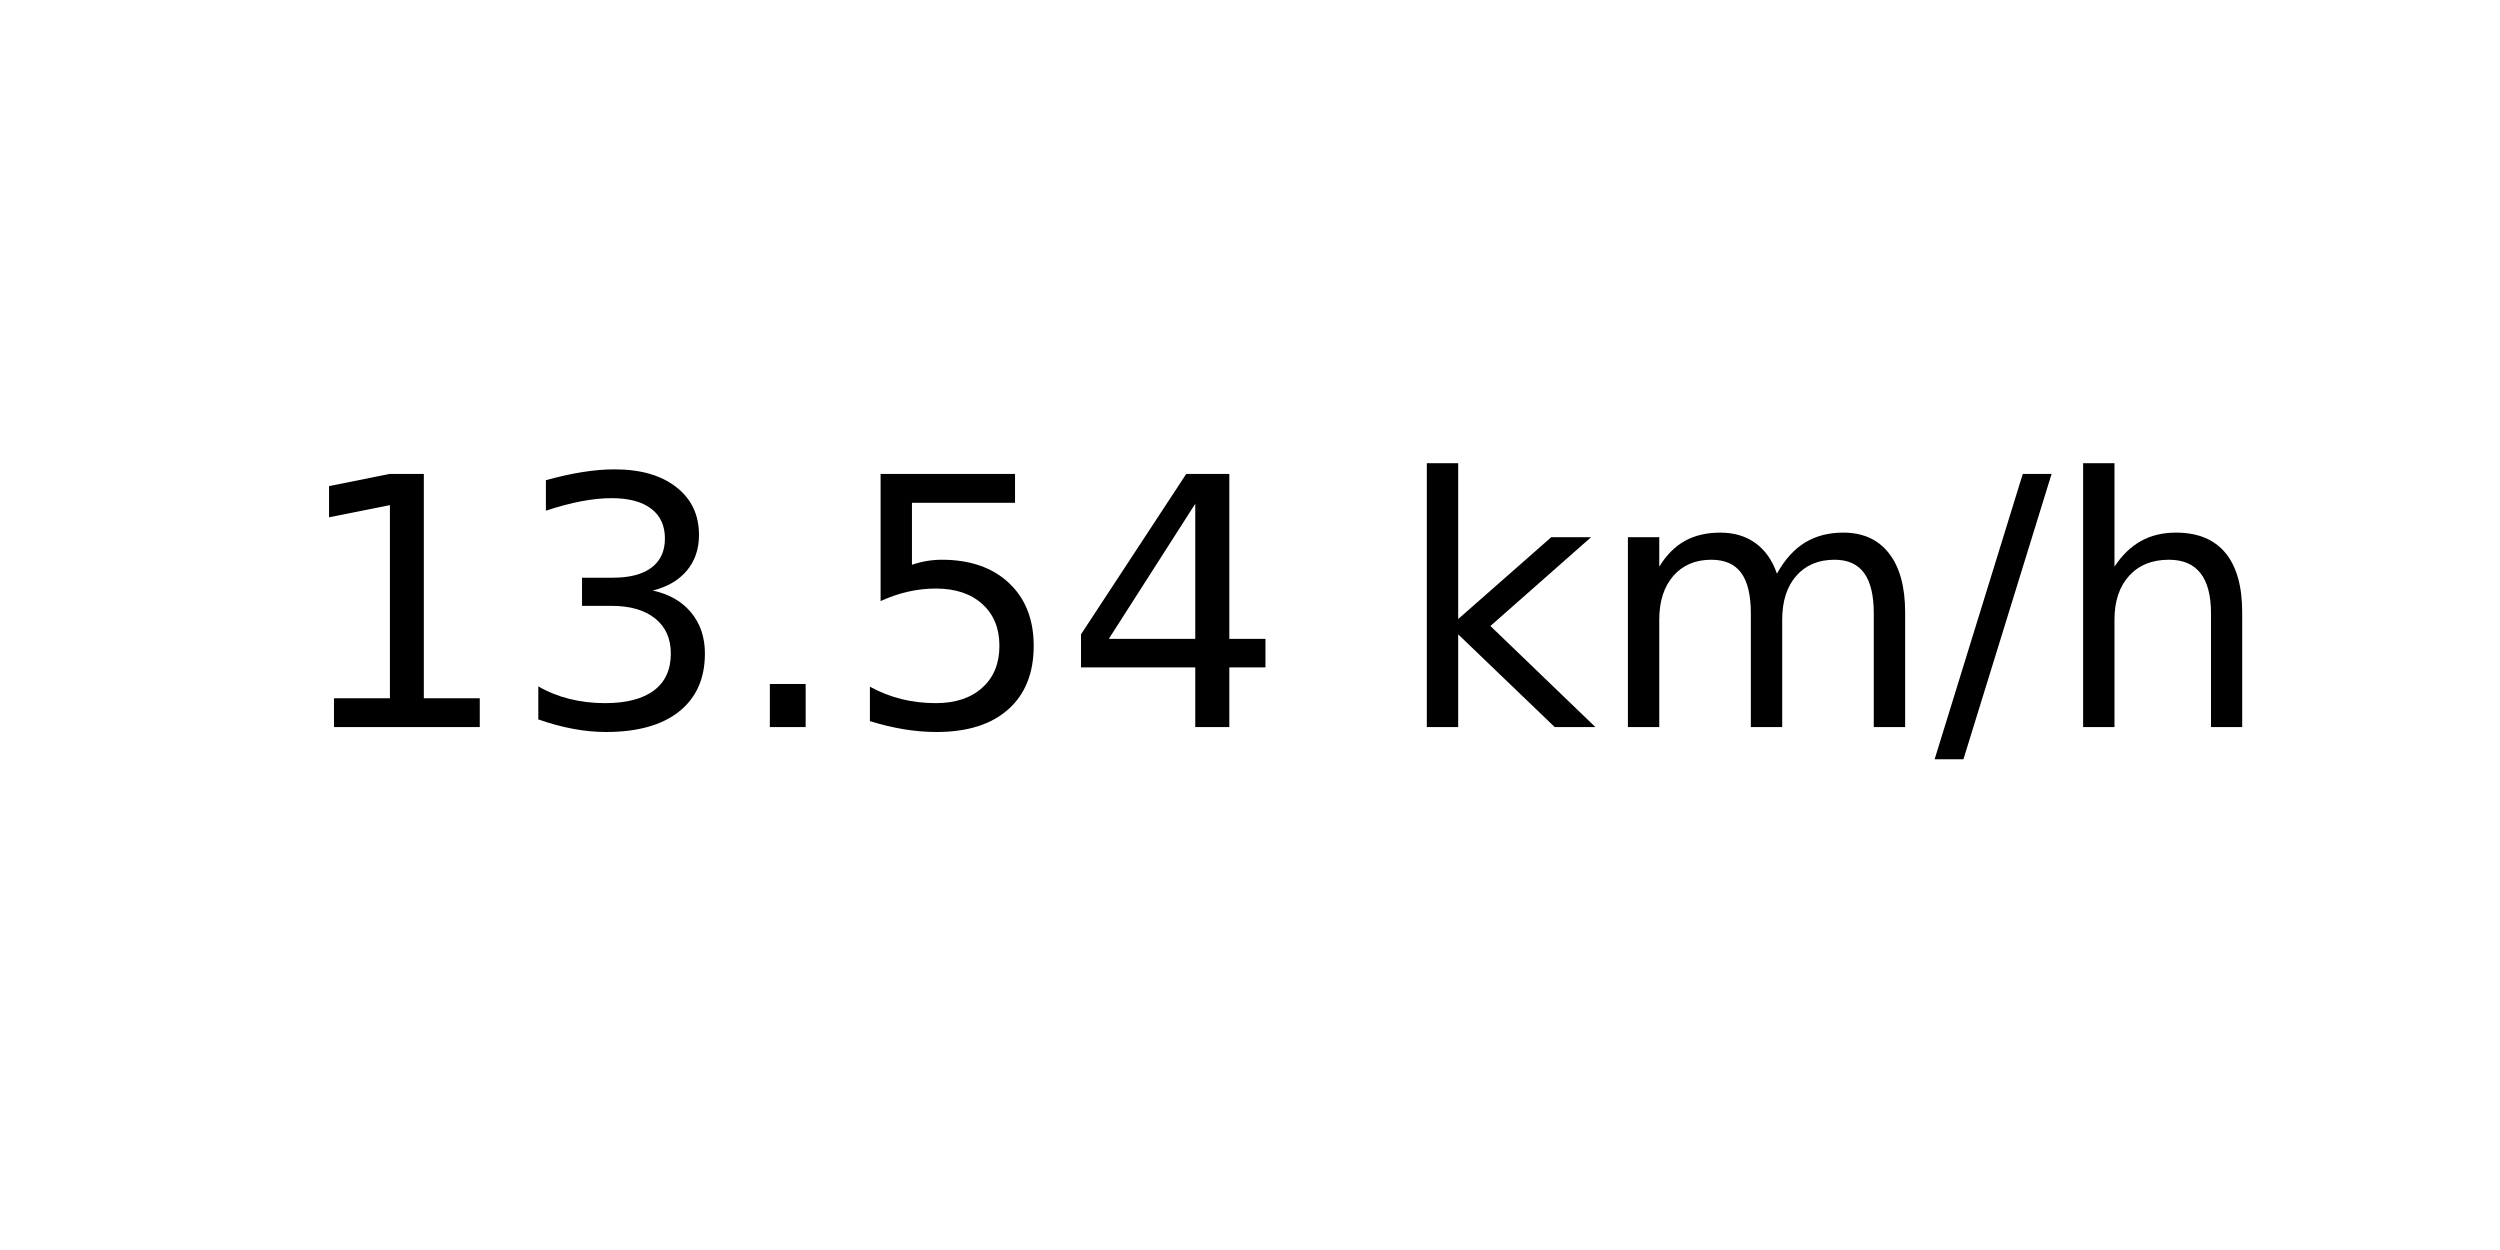
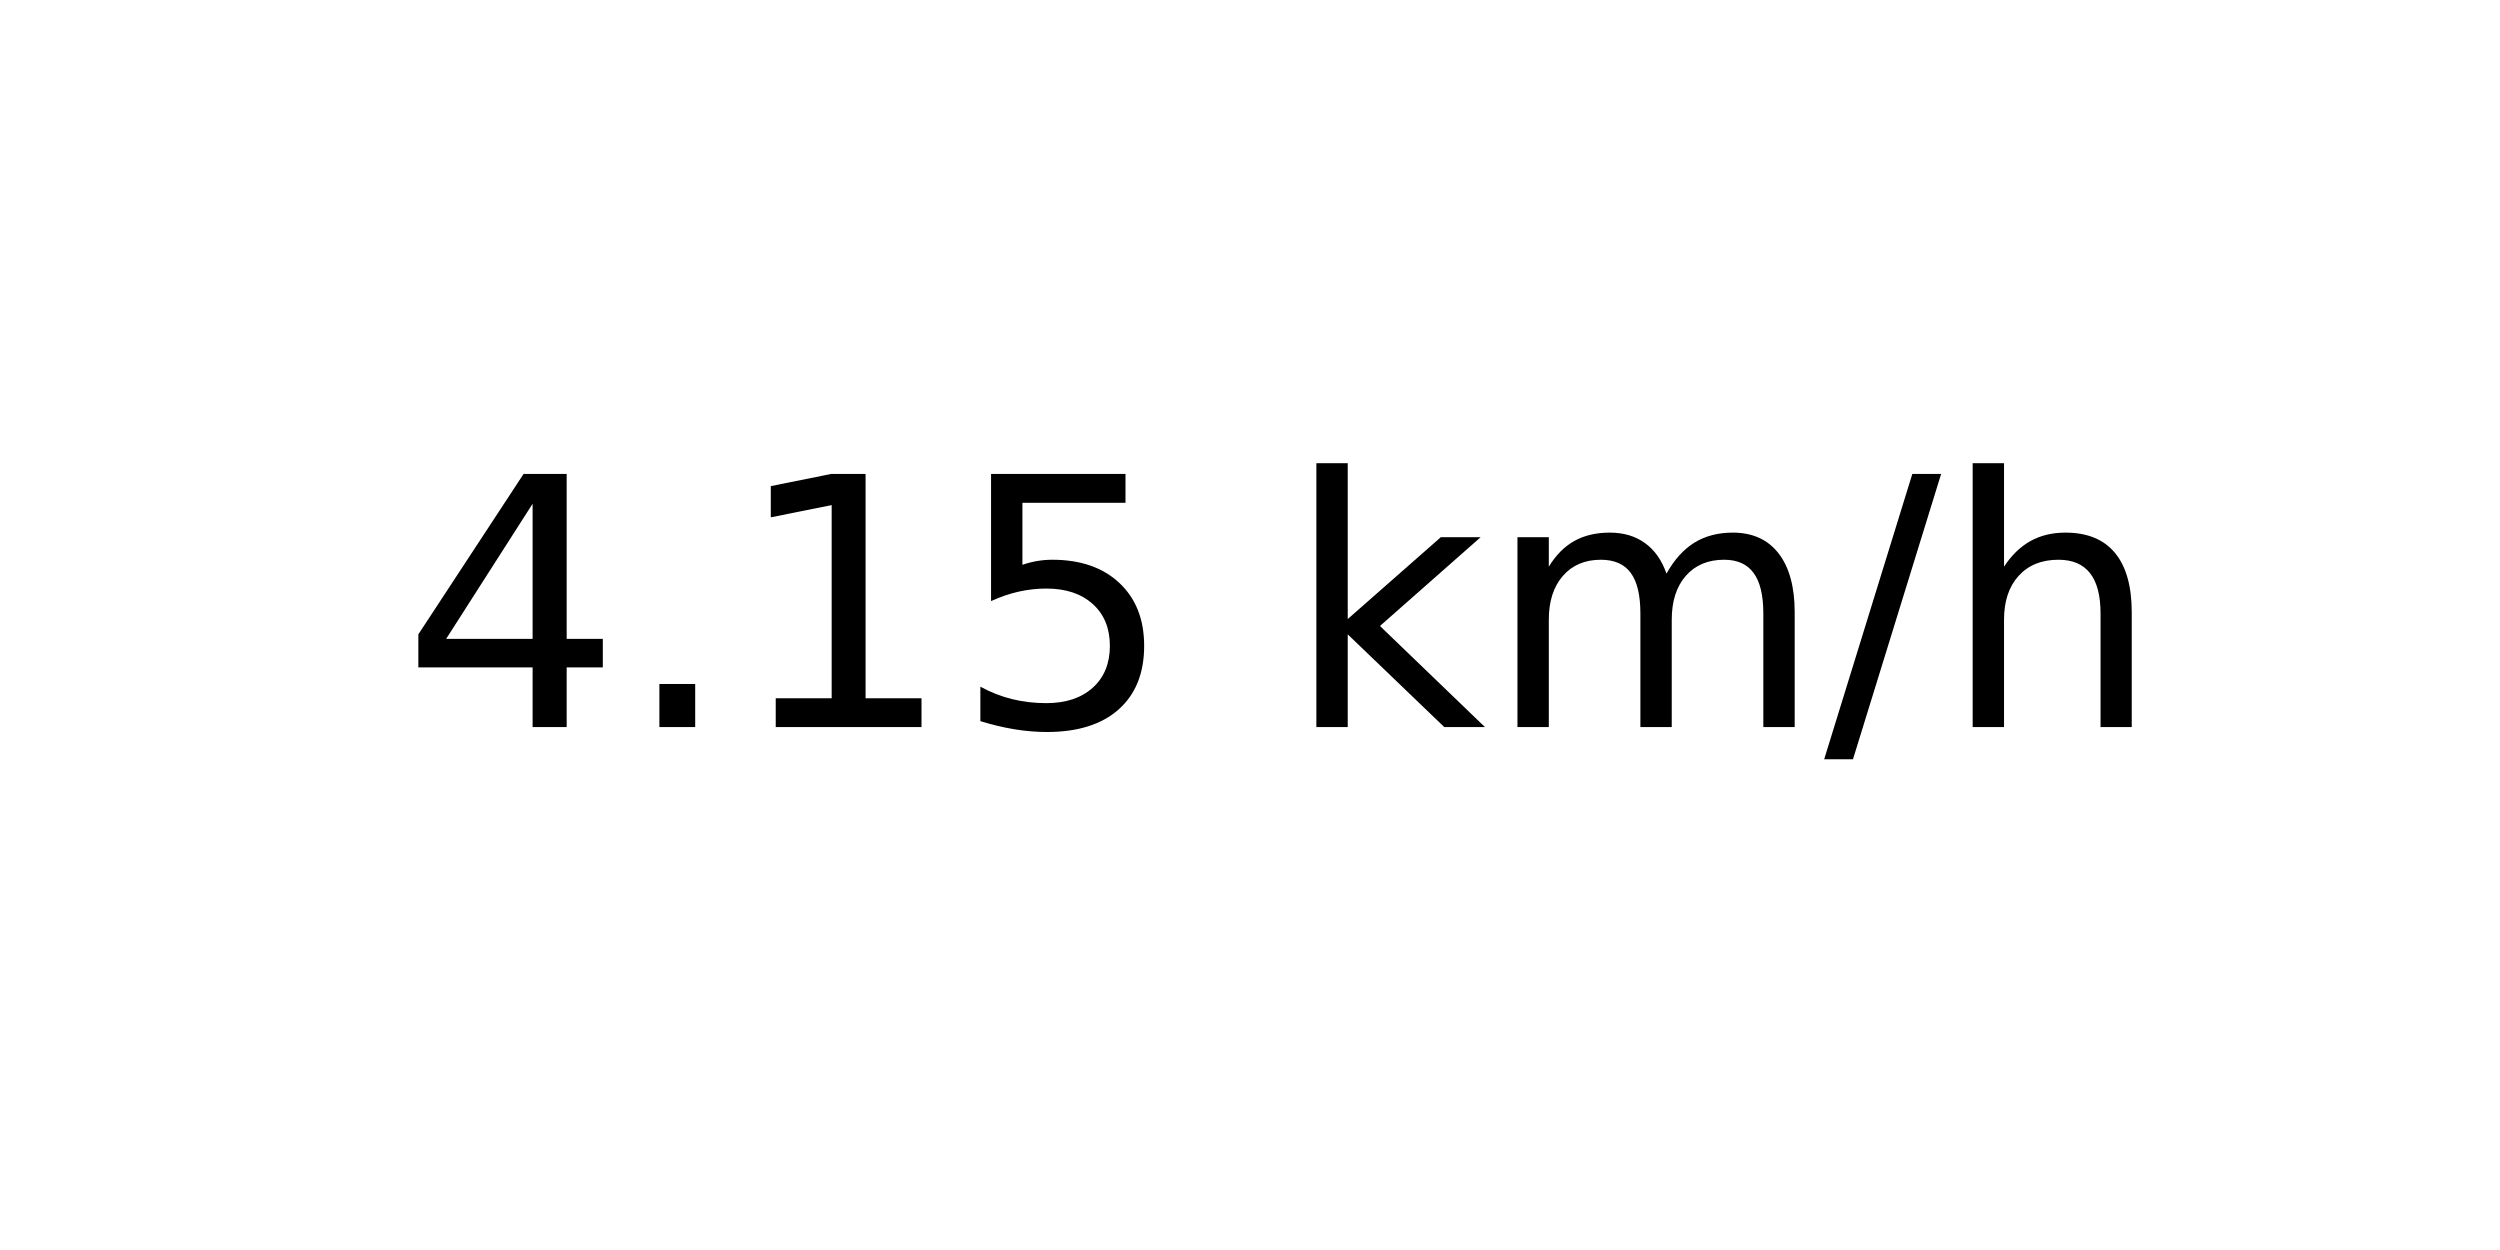
<svg xmlns="http://www.w3.org/2000/svg" xmlns:xlink="http://www.w3.org/1999/xlink" width="72pt" height="36pt" viewBox="0 0 72 36" version="1.1">
  <defs>
    <style type="text/css">*{stroke-linejoin: round; stroke-linecap: butt}</style>
  </defs>
  <g id="figure_1">
    <g id="axes_1">
      <g id="text_1">
-         <g transform="translate(8.378125 20.93937) scale(0.1 -0.1)">
+         <g transform="translate(11.55937 20.93937) scale(0.1 -0.1)">
          <defs>
+             <path id="DejaVuSans-34" d="M 2419 4116  L 825 1625  L 2419 1625  L 2419 4116  z M 2253 4666  L 3047 4666  L 3047 1625  L 3713 1625  L 3713 1100  L 3047 1100  L 3047 0  L 2419 0  L 2419 1100  L 313 1100  L 313 1709  L 2253 4666  z " transform="scale(0.015625)" />
+             <path id="DejaVuSans-2e" d="M 684 794  L 1344 794  L 1344 0  L 684 0  L 684 794  z " transform="scale(0.015625)" />
            <path id="DejaVuSans-31" d="M 794 531  L 1825 531  L 1825 4091  L 703 3866  L 703 4441  L 1819 4666  L 2450 4666  L 2450 531  L 3481 531  L 3481 0  L 794 0  L 794 531  z " transform="scale(0.015625)" />
-             <path id="DejaVuSans-33" d="M 2597 2516  Q 3050 2419 3304 2112  Q 3559 1806 3559 1356  Q 3559 666 3084 287  Q 2609 -91 1734 -91  Q 1441 -91 1130 -33  Q 819 25 488 141  L 488 750  Q 750 597 1062 519  Q 1375 441 1716 441  Q 2309 441 2620 675  Q 2931 909 2931 1356  Q 2931 1769 2642 2001  Q 2353 2234 1838 2234  L 1294 2234  L 1294 2753  L 1863 2753  Q 2328 2753 2575 2939  Q 2822 3125 2822 3475  Q 2822 3834 2567 4026  Q 2313 4219 1838 4219  Q 1578 4219 1281 4162  Q 984 4106 628 3988  L 628 4550  Q 988 4650 1302 4700  Q 1616 4750 1894 4750  Q 2613 4750 3031 4423  Q 3450 4097 3450 3541  Q 3450 3153 3228 2886  Q 3006 2619 2597 2516  z " transform="scale(0.015625)" />
-             <path id="DejaVuSans-2e" d="M 684 794  L 1344 794  L 1344 0  L 684 0  L 684 794  z " transform="scale(0.015625)" />
            <path id="DejaVuSans-35" d="M 691 4666  L 3169 4666  L 3169 4134  L 1269 4134  L 1269 2991  Q 1406 3038 1543 3061  Q 1681 3084 1819 3084  Q 2600 3084 3056 2656  Q 3513 2228 3513 1497  Q 3513 744 3044 326  Q 2575 -91 1722 -91  Q 1428 -91 1123 -41  Q 819 9 494 109  L 494 744  Q 775 591 1075 516  Q 1375 441 1709 441  Q 2250 441 2565 725  Q 2881 1009 2881 1497  Q 2881 1984 2565 2268  Q 2250 2553 1709 2553  Q 1456 2553 1204 2497  Q 953 2441 691 2322  L 691 4666  z " transform="scale(0.015625)" />
-             <path id="DejaVuSans-34" d="M 2419 4116  L 825 1625  L 2419 1625  L 2419 4116  z M 2253 4666  L 3047 4666  L 3047 1625  L 3713 1625  L 3713 1100  L 3047 1100  L 3047 0  L 2419 0  L 2419 1100  L 313 1100  L 313 1709  L 2253 4666  z " transform="scale(0.015625)" />
            <path id="DejaVuSans-20" transform="scale(0.015625)" />
            <path id="DejaVuSans-6b" d="M 581 4863  L 1159 4863  L 1159 1991  L 2875 3500  L 3609 3500  L 1753 1863  L 3688 0  L 2938 0  L 1159 1709  L 1159 0  L 581 0  L 581 4863  z " transform="scale(0.015625)" />
            <path id="DejaVuSans-6d" d="M 3328 2828  Q 3544 3216 3844 3400  Q 4144 3584 4550 3584  Q 5097 3584 5394 3201  Q 5691 2819 5691 2113  L 5691 0  L 5113 0  L 5113 2094  Q 5113 2597 4934 2840  Q 4756 3084 4391 3084  Q 3944 3084 3684 2787  Q 3425 2491 3425 1978  L 3425 0  L 2847 0  L 2847 2094  Q 2847 2600 2669 2842  Q 2491 3084 2119 3084  Q 1678 3084 1418 2786  Q 1159 2488 1159 1978  L 1159 0  L 581 0  L 581 3500  L 1159 3500  L 1159 2956  Q 1356 3278 1631 3431  Q 1906 3584 2284 3584  Q 2666 3584 2933 3390  Q 3200 3197 3328 2828  z " transform="scale(0.015625)" />
            <path id="DejaVuSans-2f" d="M 1625 4666  L 2156 4666  L 531 -594  L 0 -594  L 1625 4666  z " transform="scale(0.015625)" />
            <path id="DejaVuSans-68" d="M 3513 2113  L 3513 0  L 2938 0  L 2938 2094  Q 2938 2591 2744 2837  Q 2550 3084 2163 3084  Q 1697 3084 1428 2787  Q 1159 2491 1159 1978  L 1159 0  L 581 0  L 581 4863  L 1159 4863  L 1159 2956  Q 1366 3272 1645 3428  Q 1925 3584 2291 3584  Q 2894 3584 3203 3211  Q 3513 2838 3513 2113  z " transform="scale(0.015625)" />
          </defs>
-           <use xlink:href="#DejaVuSans-31" />
-           <use xlink:href="#DejaVuSans-33" x="63.623" />
-           <use xlink:href="#DejaVuSans-2e" x="127.246" />
+           <use xlink:href="#DejaVuSans-34" />
+           <use xlink:href="#DejaVuSans-2e" x="63.623" />
+           <use xlink:href="#DejaVuSans-31" x="95.41" />
          <use xlink:href="#DejaVuSans-35" x="159.033" />
-           <use xlink:href="#DejaVuSans-34" x="222.656" />
-           <use xlink:href="#DejaVuSans-20" x="286.279" />
-           <use xlink:href="#DejaVuSans-6b" x="318.066" />
-           <use xlink:href="#DejaVuSans-6d" x="375.977" />
-           <use xlink:href="#DejaVuSans-2f" x="473.389" />
-           <use xlink:href="#DejaVuSans-68" x="507.08" />
+           <use xlink:href="#DejaVuSans-20" x="222.656" />
+           <use xlink:href="#DejaVuSans-6b" x="254.443" />
+           <use xlink:href="#DejaVuSans-6d" x="312.354" />
+           <use xlink:href="#DejaVuSans-2f" x="409.766" />
+           <use xlink:href="#DejaVuSans-68" x="443.457" />
        </g>
      </g>
    </g>
  </g>
</svg>
